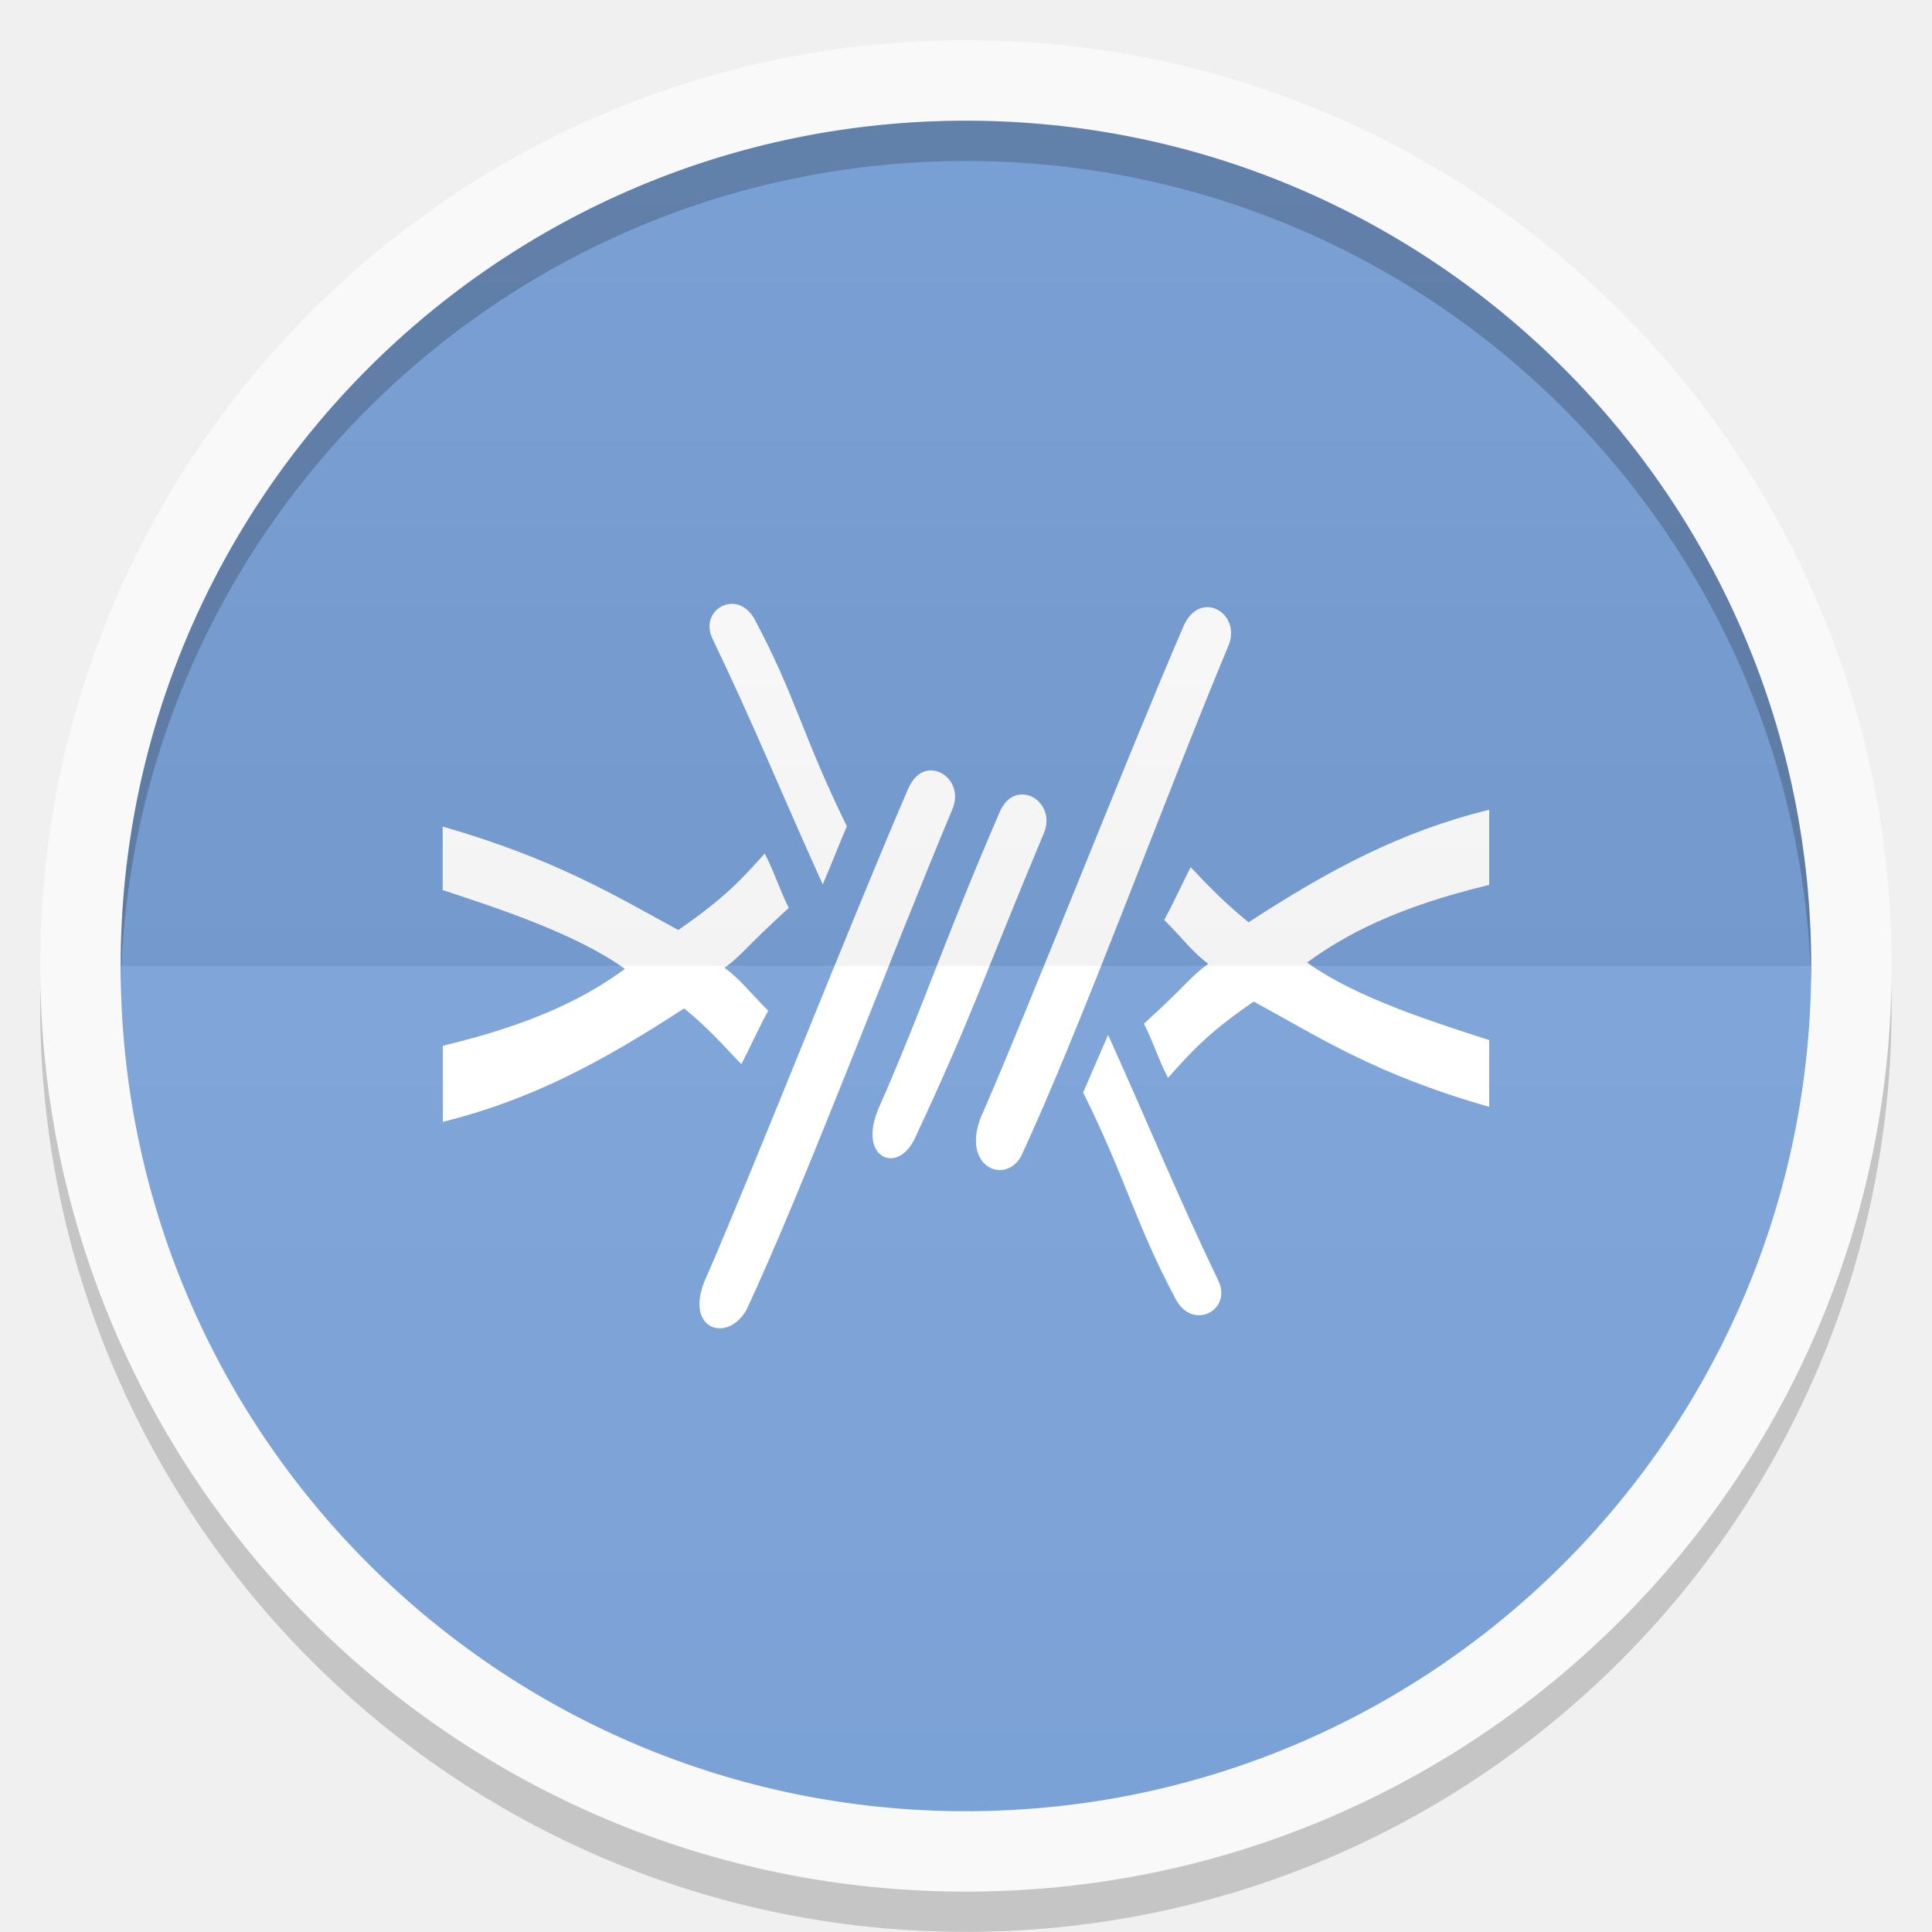
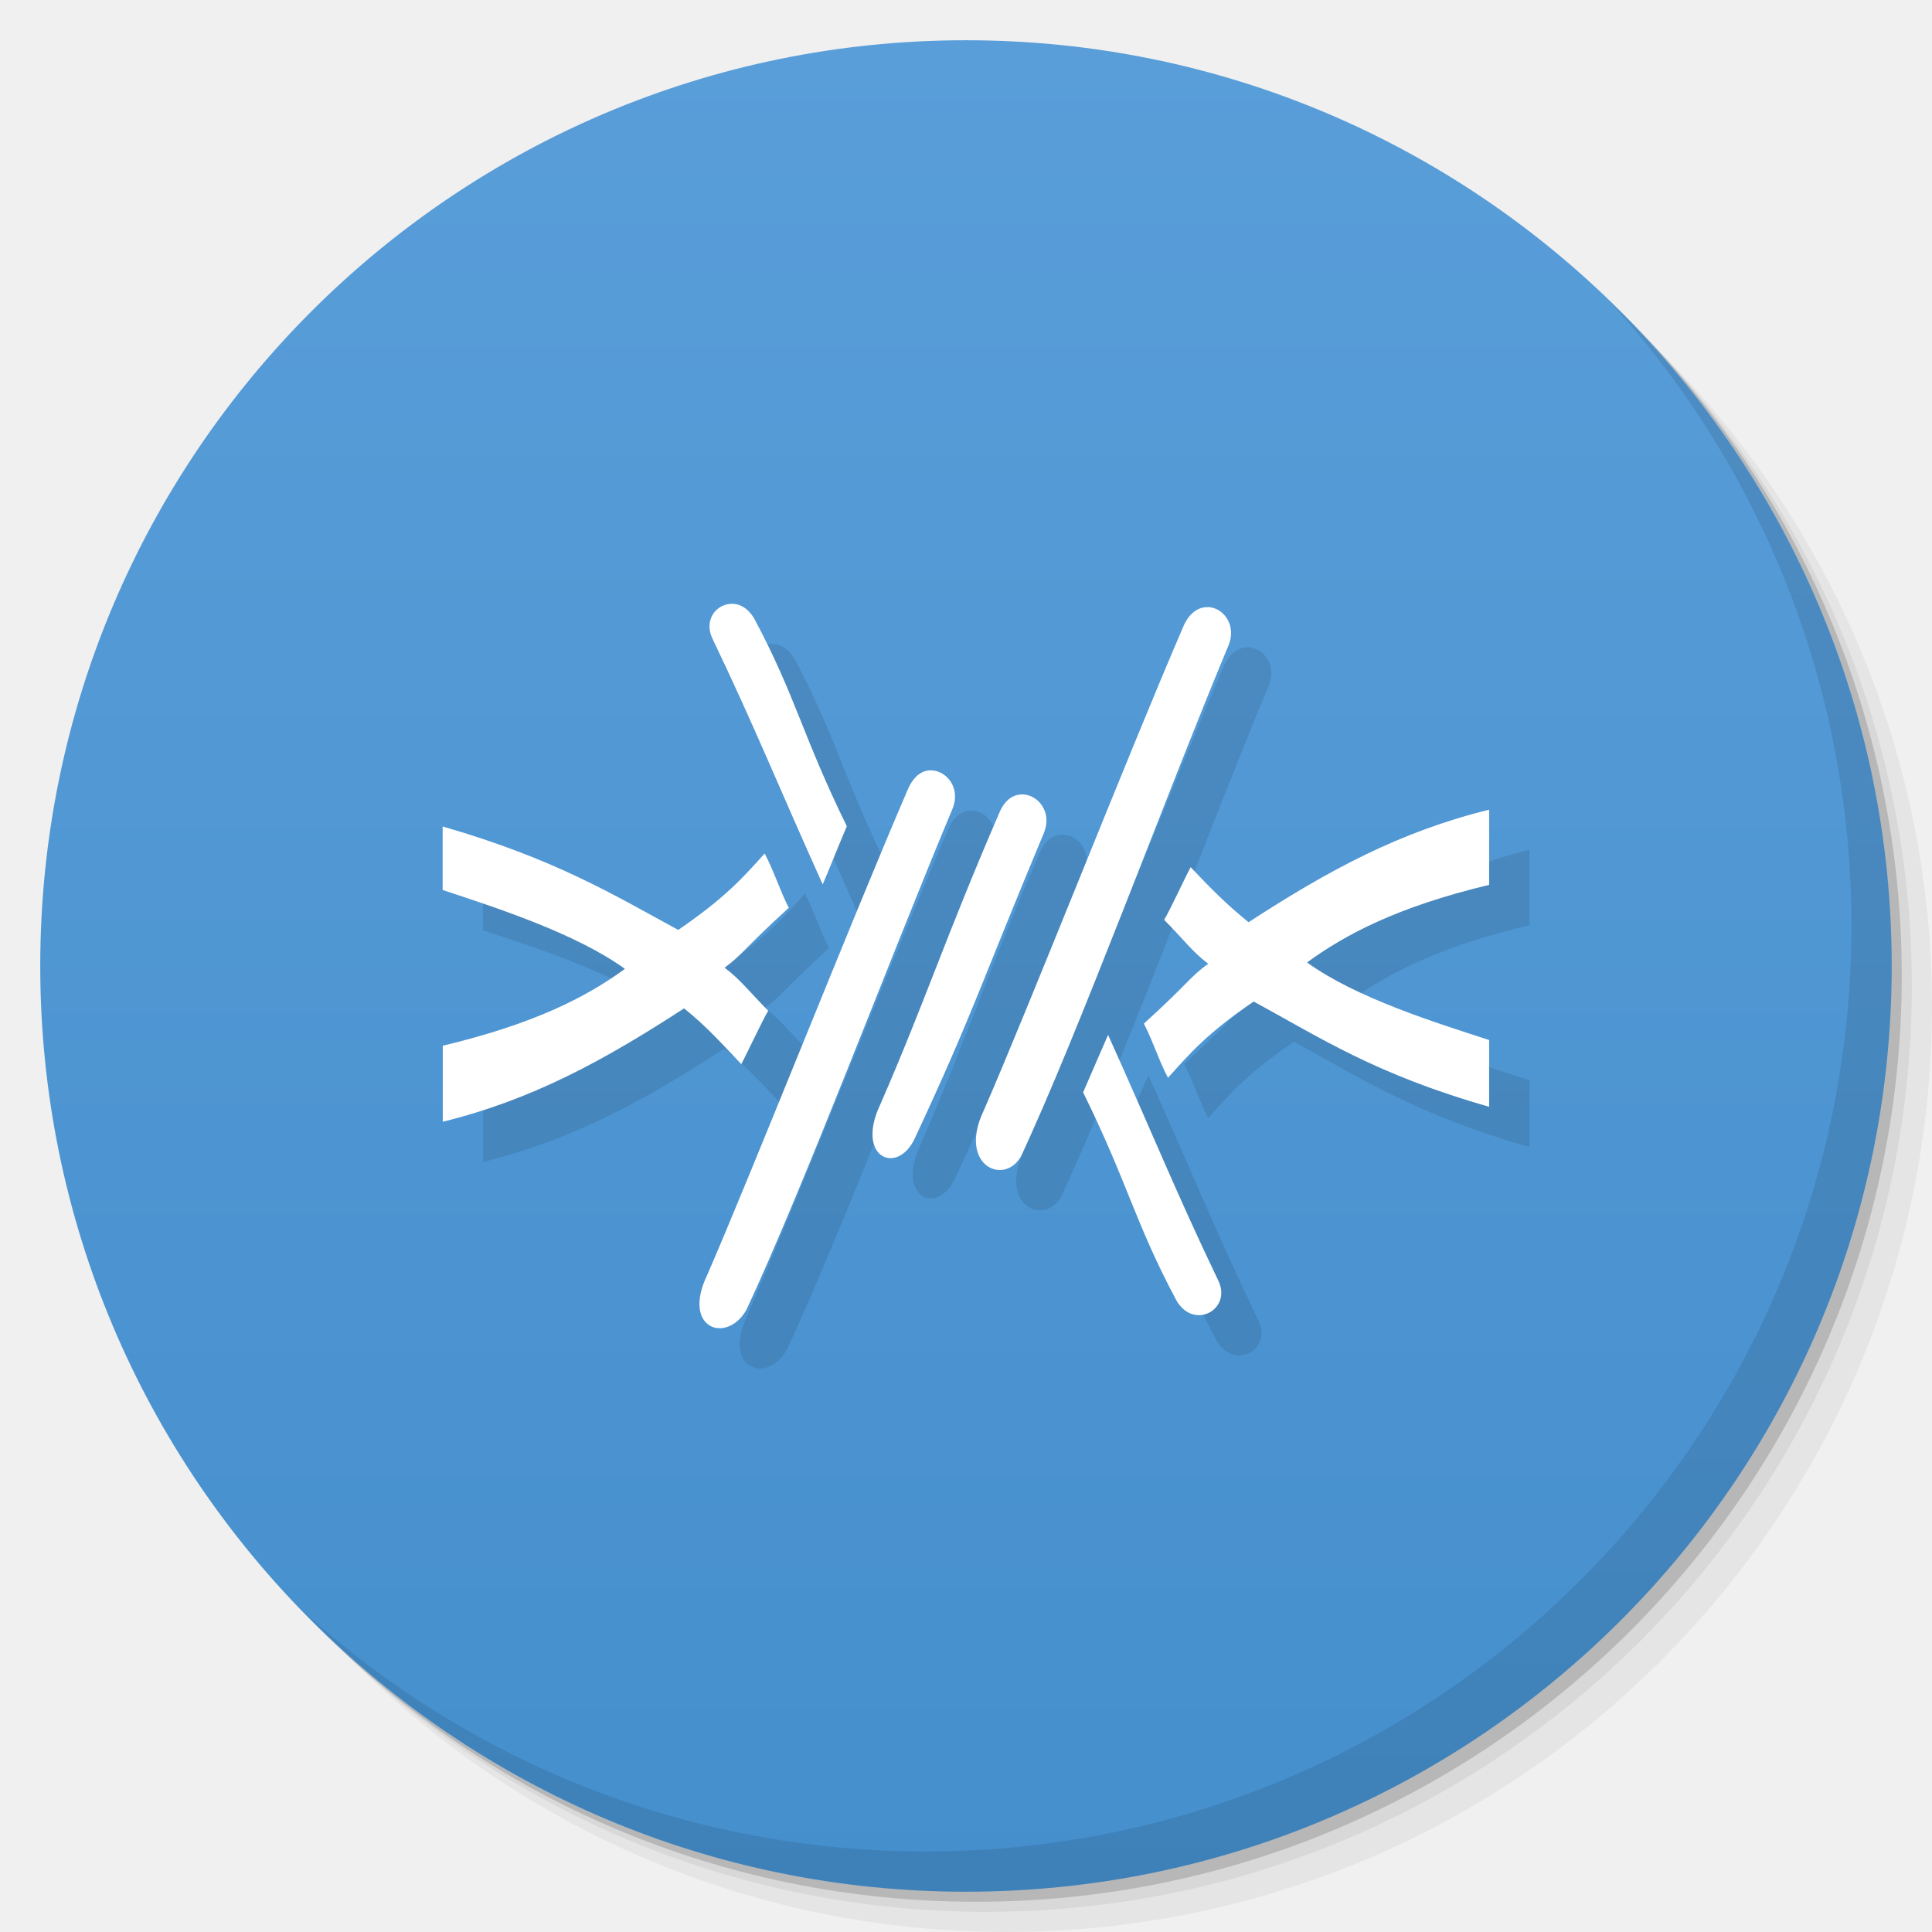
- <svg xmlns="http://www.w3.org/2000/svg" xmlns:xlink="http://www.w3.org/1999/xlink" width="48" viewBox="0 0 13.547 13.547" height="48">
-   <defs>
-     <clipPath>
-       <path d="M 92.311,355.545 L 479.511,355.545 L 479.511,68.185 L 92.311,68.185 L 92.311,355.545 z" />
-     </clipPath>
-     <clipPath>
-       <path d="M 93.311,69.185 L 478.511,69.185 L 478.511,354.545 L 93.311,354.545 L 93.311,69.185 z" />
-     </clipPath>
-     <clipPath>
-       <path d="M 93.311,354.545 L 478.511,354.545 L 478.511,69.185 L 93.311,69.185 L 93.311,354.545 z" />
-     </clipPath>
-     <clipPath>
-       <path d="M 95.311,352.545 L 476.403,352.545 L 476.403,71.423 L 95.311,71.423 L 95.311,352.545 z" />
-     </clipPath>
-     <clipPath>
-       <rect height="96" x="-100" width="96" fill="#fff" />
-     </clipPath>
-     <clipPath>
-       <path d="M 54.1,12.5 12.9,54.7 C -2.7,70.3 23,69 32.3,74.9 36.6,77.7 18.5,81.3 22.2,85 c 3.6,3.7 21.7,7.1 25.3,10.7 3.6,3.7 -7.3,7.6 -3.7,11.3 3.5,3.7 11.9,0.2 13.4,8.6 1.1,6.2 15.4,3.1 21.8,-2.2 4,-3.4 -6.9,-3.4 -3.3,-7.1 9,-9.1 17,-4.1 20.3,-12.5 1.8,-4.5 -13.6,-7.7 -9.5,-10.6 9.8,-6.9 45.8,-10.4 29.2,-27 L 73,12.5 c -5.3,-5 -14,-5 -18.9,0 z m -9.9,64.7 c 0.9,0 30.8,4 19.3,7.1 -4.4,1.2 -24.6,-7.1 -19.3,-7.1 z m 57.2,16.6 c 0,2.1 16.3,3.3 15.4,-0.5 -1.3,-6.4 -13.6,-5.9 -15.4,0.5 z m -69.5,11.1 c 3.7,3.2 9.3,-0.7 11.1,-5.2 -3.6,-4.7 -16.9,0.3 -11.1,5.2 z m 67.5,-6.7 c -4.6,4.2 0.8,8.6 5.3,5.7 1.2,-0.8 -0.1,-4.7 -5.3,-5.7 z" />
-     </clipPath>
-     <clipPath>
-       <rect height="84" rx="6" y="6" x="6" width="84" fill="#fff" />
-     </clipPath>
-     <clipPath>
-       <rect height="20" rx="2" y="1" x="1" width="20" fill="#fff" fill-rule="evenodd" />
-     </clipPath>
-     <clipPath>
-       <path d="M -670.14,51.863 L -114.616,405.003 L -257.111,510.326 L -514.221,-71.013 L -670.14,51.863 z" />
-     </clipPath>
-     <clipPath>
-       <rect height="96" x="-100" width="96" fill="#fff" />
-     </clipPath>
-     <clipPath>
-       <rect height="84" rx="6" y="6" x="6" width="84" fill="#fff" />
-     </clipPath>
-     <clipPath>
-       <rect height="20" rx="2" y="1" x="1" width="20" fill="#fff" fill-rule="evenodd" />
-     </clipPath>
-     <linearGradient xlink:href="#1" id="0" gradientUnits="userSpaceOnUse" y1="24" x2="0" y2="48" gradientTransform="matrix(0.2822222,0,0,0.2822222,6.7399158e-7,-6.3183333e-6)" />
+ <svg xmlns="http://www.w3.org/2000/svg" xmlns:xlink="http://www.w3.org/1999/xlink" width="48" viewBox="0 0 13.547 13.547" height="48" id="svg2" version="1.1">
+   <defs id="defs4">
+     <linearGradient id="linearGradient3944">
+       <stop style="stop-color:#ea635d;stop-opacity:1;" offset="0" id="stop3946" />
+       <stop style="stop-color:#f96963;stop-opacity:1;" offset="1" id="stop3948" />
+     </linearGradient>
+     <linearGradient id="0">
+       <stop stop-color="#198ba6" id="stop7" />
+       <stop offset="1" stop-color="#42c9e7" id="stop9" />
+     </linearGradient>
+     <clipPath id="clipPath11">
+       <path d="m 489.217,197.275 c -2.603,0 -3.953,-1.367 -3.953,-3.971 l 0,0 0,-1.034 c 0,-2.604 1.35,-3.971 3.953,-3.971 l 0,0 1.035,0 c 2.62,0 3.97,1.367 3.97,3.971 l 0,0 0,1.034 c 0,2.604 -1.35,3.971 -3.97,3.971 l 0,0 -1.035,0 z" id="path13" />
+     </clipPath>
    <linearGradient id="1">
-       <stop stop-color="#ffffff" />
-       <stop offset="1" stop-color="#ffffff" stop-opacity="0" />
-     </linearGradient>
-     <linearGradient xlink:href="#3" id="2" y1="24" x2="0" y2="48" gradientUnits="userSpaceOnUse" gradientTransform="matrix(-0.2822222,0,0,-0.2822222,13.54666,13.54667)" />
-     <linearGradient id="3">
-       <stop />
-       <stop offset="1" stop-opacity="0" />
-     </linearGradient>
+       <stop stop-color="#620000" id="stop16" offset="0" style="stop-color:#f96963;stop-opacity:1;" />
+       <stop offset="1" stop-color="#dd0f0f" id="stop18" style="stop-color:#f96963;stop-opacity:1;" />
+     </linearGradient>
+     <clipPath id="clipPath20">
+       <rect y="223" x="307" height="42" width="42" transform="matrix(0,1,-1,0,0,0)" fill="url(#2)" color="#bebebe" rx="9" id="rect22" />
+     </clipPath>
+     <linearGradient xlink:href="#1" id="2" gradientUnits="userSpaceOnUse" gradientTransform="matrix(0.175,0,0,0.175,302.8,216)" y1="280" x2="0" y2="40" />
+     <clipPath id="clipPath25">
+       <rect y="85" x="433" height="22" width="22" fill="url(#3)" color="#bebebe" rx="4" id="rect27" />
+     </clipPath>
+     <linearGradient xlink:href="#1" id="3" gradientUnits="userSpaceOnUse" gradientTransform="matrix(0.0875,0,0,0.0875,430.9,81.5)" y1="291.43" x2="0" y2="40" />
+     <clipPath id="clipPath30">
+       <rect width="30" height="30" x="433" y="37" fill="url(#4)" color="#bebebe" rx="6" id="rect32" />
+     </clipPath>
+     <linearGradient xlink:href="#1" id="4" gradientUnits="userSpaceOnUse" gradientTransform="matrix(0.1193182,0,0,0.1193182,430.1364,32.22727)" y1="291.43" x2="0" y2="40" />
+     <clipPath id="clipPath35">
+       <rect width="16" height="16" x="304" y="212" transform="matrix(0,1,-1,0,0,0)" fill="url(#5)" color="#bebebe" rx="3" id="rect37" />
+     </clipPath>
+     <linearGradient xlink:href="#1" id="5" gradientUnits="userSpaceOnUse" gradientTransform="matrix(0.06666667,0,0,0.06666667,302.4,209.3333)" y1="280" x2="0" y2="40" />
+     <clipPath id="clipPath40">
+       <rect y="46" x="34" height="220" width="220" fill="url(#6)" color="#bebebe" rx="50" id="rect42" />
+     </clipPath>
+     <linearGradient xlink:href="#1" id="6" gradientUnits="userSpaceOnUse" gradientTransform="translate(0,-4)" y1="280" x2="0" y2="40" />
+     <clipPath id="clipPath45">
+       <rect y="142" x="290" height="60" width="60" fill="url(#7)" color="#bebebe" rx="12.5" id="rect47" />
+     </clipPath>
+     <linearGradient xlink:href="#1" id="7" gradientUnits="userSpaceOnUse" y1="204" x2="0" y2="140" />
+     <clipPath id="clipPath50">
+       <rect width="88" height="88" x="292" y="32" fill="url(#8)" color="#bebebe" rx="18" id="rect52" />
+     </clipPath>
+     <linearGradient xlink:href="#1" id="8" gradientUnits="userSpaceOnUse" y1="124" x2="0" y2="28" />
+     <clipPath id="clipPath55">
+       <rect y="101" x="417" height="22" width="22" fill="url(#9)" color="#bebebe" rx="5" id="rect57" />
+     </clipPath>
+     <linearGradient xlink:href="#1" id="9" gradientUnits="userSpaceOnUse" gradientTransform="matrix(0.0875,0,0,0.0875,414.9,97.5)" y1="302.86" x2="0" y2="28.571" />
+     <clipPath id="clipPath60">
+       <rect width="30" height="30" x="417" y="53" fill="url(#A)" color="#bebebe" rx="7" id="rect62" />
+     </clipPath>
+     <linearGradient xlink:href="#1" id="A" gradientUnits="userSpaceOnUse" gradientTransform="matrix(0.1193182,0,0,0.1193182,414.1364,48.22727)" y1="299.81" x2="0" y2="31.619" />
+     <use id="B" opacity="0.2" fill="#ffffff" xlink:href="#U" />
+     <clipPath id="clipPath66">
+       <use xlink:href="#B" transform="matrix(8,0,0,8,-2141.576,-54.42424)" id="use68" />
+     </clipPath>
+     <clipPath id="clipPath70">
+       <use xlink:href="#B" id="use72" />
+     </clipPath>
+     <use id="C" fill="none" xlink:href="#U" />
+     <clipPath id="clipPath75">
+       <use xlink:href="#C" id="use77" />
+     </clipPath>
+     <clipPath id="clipPath79">
+       <use transform="matrix(8,0,0,8,-2141.576,-54.42424)" xlink:href="#C" id="use81" />
+     </clipPath>
+     <use id="D" fill="none" xlink:href="#U" />
+     <clipPath id="clipPath84">
+       <use xlink:href="#D" id="use86" />
+     </clipPath>
+     <clipPath id="clipPath88">
+       <use transform="matrix(8,0,0,8,-2141.576,-54.42424)" xlink:href="#D" id="use90" />
+     </clipPath>
+     <use id="E" fill="none" xlink:href="#U" />
+     <clipPath id="clipPath93">
+       <use xlink:href="#E" id="use95" />
+     </clipPath>
+     <clipPath id="clipPath97">
+       <use transform="matrix(8,0,0,8,-2141.576,-54.42424)" xlink:href="#E" id="use99" />
+     </clipPath>
+     <use id="F" fill="none" xlink:href="#U" />
+     <clipPath id="clipPath102">
+       <use xlink:href="#F" id="use104" />
+     </clipPath>
+     <clipPath id="clipPath106">
+       <use transform="matrix(8,0,0,8,-2141.576,-54.42424)" xlink:href="#F" id="use108" />
+     </clipPath>
+     <use id="G" fill="none" xlink:href="#U" />
+     <clipPath id="clipPath111">
+       <use xlink:href="#G" id="use113" />
+     </clipPath>
+     <clipPath id="clipPath115">
+       <use transform="matrix(8,0,0,8,-2141.576,-54.42424)" xlink:href="#G" id="use117" />
+     </clipPath>
+     <use id="H" fill="none" xlink:href="#U" />
+     <clipPath id="clipPath120">
+       <use xlink:href="#H" id="use122" />
+     </clipPath>
+     <clipPath id="clipPath124">
+       <use transform="matrix(8,0,0,8,-2141.576,-54.42424)" xlink:href="#H" id="use126" />
+     </clipPath>
+     <use id="I" fill="none" xlink:href="#U" />
+     <clipPath id="clipPath129">
+       <use xlink:href="#I" id="use131" />
+     </clipPath>
+     <clipPath id="clipPath133">
+       <rect y="223" x="307" height="42" width="42" transform="matrix(0,1,-1,0,0,0)" fill="url(#2)" color="#bebebe" rx="9" id="rect135" />
+     </clipPath>
+     <clipPath id="clipPath137">
+       <rect y="85" x="433" height="22" width="22" fill="url(#3)" color="#bebebe" rx="4" id="rect139" />
+     </clipPath>
+     <clipPath id="clipPath141">
+       <rect width="30" height="30" x="433" y="37" fill="url(#4)" color="#bebebe" rx="6" id="rect143" />
+     </clipPath>
+     <clipPath id="clipPath145">
+       <rect width="16" height="16" x="304" y="212" transform="matrix(0,1,-1,0,0,0)" fill="url(#5)" color="#bebebe" rx="3" id="rect147" />
+     </clipPath>
+     <clipPath id="clipPath149">
+       <rect y="46" x="34" height="220" width="220" fill="url(#6)" color="#bebebe" rx="50" id="rect151" />
+     </clipPath>
+     <clipPath id="clipPath153">
+       <rect y="142" x="290" height="60" width="60" fill="url(#7)" color="#bebebe" rx="12.5" id="rect155" />
+     </clipPath>
+     <clipPath id="clipPath157">
+       <rect width="88" height="88" x="292" y="32" fill="url(#8)" color="#bebebe" rx="18" id="rect159" />
+     </clipPath>
+     <clipPath id="clipPath161">
+       <rect y="101" x="417" height="22" width="22" fill="url(#9)" color="#bebebe" rx="5" id="rect163" />
+     </clipPath>
+     <clipPath id="clipPath165">
+       <rect width="30" height="30" x="417" y="53" fill="url(#A)" color="#bebebe" rx="7" id="rect167" />
+     </clipPath>
+     <clipPath id="clipPath169">
+       <use transform="matrix(8,0,0,8,-2141.576,-54.42424)" xlink:href="#I" id="use171" />
+     </clipPath>
+     <use id="J" fill="none" xlink:href="#U" />
+     <clipPath id="clipPath174">
+       <use xlink:href="#J" id="use176" />
+     </clipPath>
+     <clipPath id="clipPath178">
+       <use transform="matrix(8,0,0,8,-2141.576,-54.42424)" xlink:href="#J" id="use180" />
+     </clipPath>
+     <use id="K" fill="none" xlink:href="#U" />
+     <clipPath id="clipPath183">
+       <use xlink:href="#K" id="use185" />
+     </clipPath>
+     <clipPath id="clipPath187">
+       <use transform="matrix(8,0,0,8,-2141.576,-54.42424)" xlink:href="#K" id="use189" />
+     </clipPath>
+     <use id="L" fill="none" xlink:href="#U" />
+     <clipPath id="clipPath192">
+       <use xlink:href="#L" id="use194" />
+     </clipPath>
+     <clipPath id="clipPath196">
+       <use transform="matrix(8,0,0,8,-2141.576,-54.42424)" xlink:href="#L" id="use198" />
+     </clipPath>
+     <use id="M" fill="none" xlink:href="#U" />
+     <clipPath id="clipPath201">
+       <use xlink:href="#M" id="use203" />
+     </clipPath>
+     <clipPath id="clipPath205">
+       <use transform="matrix(8,0,0,8,-2141.576,-54.42424)" xlink:href="#M" id="use207" />
+     </clipPath>
+     <use id="N" fill="none" xlink:href="#U" />
+     <clipPath id="clipPath210">
+       <use xlink:href="#N" id="use212" />
+     </clipPath>
+     <clipPath id="clipPath214">
+       <use transform="matrix(8,0,0,8,-2141.576,-54.42424)" xlink:href="#N" id="use216" />
+     </clipPath>
+     <use id="O" fill="none" xlink:href="#U" />
+     <clipPath id="clipPath219">
+       <use xlink:href="#O" id="use221" />
+     </clipPath>
+     <clipPath id="clipPath223">
+       <use transform="matrix(8,0,0,8,-2141.576,-54.42424)" xlink:href="#O" id="use225" />
+     </clipPath>
+     <clipPath id="clipPath227">
+       <path d="m 296,26 a 10,10 0 1 1 -20,0 10,10 0 1 1 20,0 z" id="path229" />
+     </clipPath>
+     <linearGradient gradientUnits="userSpaceOnUse" x2="0" y2="40" y1="280" xlink:href="#Q" id="P" gradientTransform="matrix(.175 0 0 .175 302.8 216)" />
+     <linearGradient id="Q">
+       <stop stop-color="#151515" id="stop233" />
+       <stop offset="1" stop-color="#222" id="stop235" />
+     </linearGradient>
+     <linearGradient gradientUnits="userSpaceOnUse" x2="0" y2="90" y1="230" xlink:href="#Q" id="R" gradientTransform="matrix(.375 0 0 .375 298 16)" />
+     <linearGradient gradientUnits="userSpaceOnUse" x2="0" y2="90" y1="230" xlink:href="#Q" id="S" gradientTransform="matrix(.25 0 0 .25 300 132)" />
+     <clipPath id="clipPath239">
+       <rect height="20" rx="4" y="78" x="434" width="20" color="#bebebe" id="rect241" />
+     </clipPath>
+     <clipPath id="clipPath243">
+       <rect height="22" rx="4" y="77" x="433" width="22" color="#bebebe" id="rect245" />
+     </clipPath>
+     <clipPath id="clipPath247">
+       <rect height="22" rx="5" y="77" x="433" width="22" color="#bebebe" id="rect249" />
+     </clipPath>
+     <clipPath id="clipPath251">
+       <rect height="30" rx="6" y="29" x="433" width="30" color="#bebebe" id="rect253" />
+     </clipPath>
+     <clipPath id="clipPath255">
+       <rect transform="matrix(0 -1 1 0 0 0)" height="60" rx="12.5" y="142" x="306" width="60" fill="url(#S)" color="#bebebe" id="rect257" />
+     </clipPath>
+     <clipPath id="clipPath259">
+       <rect height="90" rx="18.75" y="31" x="307" width="90" fill="url(#R)" color="#bebebe" id="rect261" />
+     </clipPath>
+     <clipPath id="clipPath263">
+       <rect height="30" rx="4" y="29" x="433" width="30" opacity="0.2" fill="#6d6d6d" color="#bebebe" id="rect265" />
+     </clipPath>
+     <clipPath id="clipPath267">
+       <rect height="22" rx="3" y="77" x="433" width="22" opacity="0.2" fill="#6d6d6d" color="#bebebe" id="rect269" />
+     </clipPath>
+     <clipPath id="clipPath271">
+       <path d="m 144,70 c -49.706,0 -90,40.294 -90,90 0,49.706 40.294,90 90,90 49.706,0 90,-40.294 90,-90 0,-49.706 -40.294,-90 -90,-90 z m 0,32.188 c 32.033,0 58,25.967 58,58 0,32.033 -25.967,58 -58,58 -32.033,0 -58,-25.967 -58,-58 0,-32.033 25.967,-58 58,-58 z" id="path273" />
+     </clipPath>
+     <clipPath id="clipPath275">
+       <path d="m 152,204 a 8,8 0 1 1 -16,0 8,8 0 1 1 16,0 z" id="path277" />
+     </clipPath>
+     <clipPath id="clipPath279">
+       <rect height="16" rx="3" y="116" x="432" width="16" color="#bebebe" id="rect281" />
+     </clipPath>
+     <clipPath id="clipPath283">
+       <path d="m 145,215 c 33.137,0 60,-26.863 60,-60 0,-33.137 -26.863,-60 -60,-60 -33.137,0 -60,26.863 -60,60 0,12.507 3.829,24.106 10.375,33.719 L 89,211 111.281,204.625 C 120.894,211.172 132.493,215 145,215 z" id="path285" />
+     </clipPath>
+     <clipPath id="clipPath287">
+       <path d="m 98.031,23.191 c -41.492,1.052 -74.844,35.068 -74.844,76.812 0,42.407 34.406,76.812 76.812,76.812 42.407,0 76.812,-34.406 76.812,-76.812 0,-42.407 -34.406,-76.812 -76.812,-76.812 -0.663,0 -1.31,-0.017 -1.969,0 z M 100,50.66 c 27.245,0 49.344,22.099 49.344,49.344 -1e-5,27.245 -22.099,49.344 -49.344,49.344 -27.245,-1e-5 -49.344,-22.099 -49.344,-49.344 0,-27.245 22.099,-49.344 49.344,-49.344 z" id="path289" />
+     </clipPath>
+     <clipPath id="clipPath291">
+       <rect height="16" rx="2" y="116" x="432" width="16" opacity="0.2" fill="#6d6d6d" color="#bebebe" id="rect293" />
+     </clipPath>
+     <clipPath id="clipPath295">
+       <rect height="240" rx="50" y="36" x="24" width="240" fill="#986767" color="#bebebe" id="rect297" />
+     </clipPath>
+     <clipPath id="clipPath299">
+       <rect transform="rotate(90)" height="42" rx="9" y="223" x="307" width="42" fill="url(#P)" color="#bebebe" id="rect301" />
+     </clipPath>
+     <linearGradient xlink:href="#0" id="T" gradientUnits="userSpaceOnUse" gradientTransform="matrix(1.210546,0,0,1.212299,-131.3481,-325.0735)" y1="279.1" x2="0" y2="268.33" />
+     <path id="U" d="m 296,26 a 10,10 0 1 1 -20,0 10,10 0 1 1 20,0 z" color="#000000" />
+     <linearGradient xlink:href="#W" id="V" y1="46.752" x2="0" y2="-24.433" gradientUnits="userSpaceOnUse" />
+     <linearGradient id="W">
+       <stop stop-color="#c7c7c7" id="stop307" />
+       <stop offset="1" stop-color="#dedede" id="stop309" />
+     </linearGradient>
+     <linearGradient xlink:href="#W" id="linearGradient3312" gradientUnits="userSpaceOnUse" y1="46.752" x2="0" y2="-24.433" gradientTransform="matrix(0.2363048,0,0,0.1863373,-11.35038,4.834975)" />
+     <linearGradient xlink:href="#W-1" id="linearGradient3312-3" gradientUnits="userSpaceOnUse" y1="46.752" x2="0" y2="-24.433" gradientTransform="matrix(0.2363048,0,0,0.1863373,-11.35038,4.834975)" />
+     <linearGradient id="W-1">
+       <stop stop-color="#c7c7c7" id="stop307-9" />
+       <stop offset="1" stop-color="#dedede" id="stop309-6" />
+     </linearGradient>
+     <linearGradient xlink:href="#1" id="linearGradient3938" x1="7.056" y1="13.264" x2="6.773" y2="0.282" gradientUnits="userSpaceOnUse" />
+     <linearGradient xlink:href="#linearGradient3798" id="linearGradient3950" x1="-25.5" y1="15" x2="-25.5" y2="11" gradientUnits="userSpaceOnUse" />
+     <linearGradient xlink:href="#linearGradient3944" id="linearGradient3990" gradientUnits="userSpaceOnUse" x1="-25.5" y1="15" x2="-25.5" y2="11" />
+     <linearGradient xlink:href="#linearGradient3944" id="linearGradient3992" gradientUnits="userSpaceOnUse" x1="-25.5" y1="15" x2="-25.5" y2="11" gradientTransform="matrix(15.33333,0,0,11.5,415,-125.5)" />
+     <linearGradient xlink:href="#linearGradient3944" id="linearGradient4001" gradientUnits="userSpaceOnUse" x1="-25.5" y1="15" x2="-25.5" y2="11" />
+     <linearGradient xlink:href="#linearGradient3944" id="linearGradient4008" gradientUnits="userSpaceOnUse" x1="-25.5" y1="15" x2="-25.5" y2="11" />
+     <linearGradient xlink:href="#linearGradient3944" id="linearGradient4013" gradientUnits="userSpaceOnUse" x1="-25.5" y1="15" x2="-25.5" y2="11" />
+     <linearGradient xlink:href="#linearGradient3944" id="linearGradient4015" gradientUnits="userSpaceOnUse" x1="-25.5" y1="15" x2="-25.5" y2="11" gradientTransform="matrix(15.33333,0,0,11.5,415,-125.5)" />
+     <linearGradient xlink:href="#linearGradient3944" id="linearGradient4022" gradientUnits="userSpaceOnUse" x1="-25.5" y1="15" x2="-25.5" y2="11" />
+     <linearGradient xlink:href="#linearGradient3944" id="linearGradient4024" gradientUnits="userSpaceOnUse" x1="-25.5" y1="15" x2="-25.5" y2="11" gradientTransform="matrix(15.33333,0,0,11.5,415,-125.5)" />
+     <linearGradient xlink:href="#linearGradient3944" id="linearGradient4031" gradientUnits="userSpaceOnUse" x1="-25.5" y1="15" x2="-25.5" y2="11" />
+     <linearGradient xlink:href="#linearGradient3944" id="linearGradient4036" gradientUnits="userSpaceOnUse" x1="-25.5" y1="15" x2="-25.5" y2="11" />
+     <linearGradient xlink:href="#linearGradient3798" id="linearGradient3804" x1="24" y1="47" x2="24" y2="1" gradientUnits="userSpaceOnUse" />
+     <linearGradient id="linearGradient3798">
+       <stop style="stop-color:#458fcd;stop-opacity:1;" offset="0" id="stop3800" />
+       <stop style="stop-color:#599ed9;stop-opacity:1;" offset="1" id="stop3802" />
+     </linearGradient>
+     <linearGradient gradientTransform="matrix(0.2822222,0,0,0.2822222,-17.27378,1.581336)" y2="1" x2="24" y1="47" x1="24" gradientUnits="userSpaceOnUse" id="linearGradient3258" xlink:href="#linearGradient3798" />
  </defs>
-   <g>
-     <rect width="12.982" x="0.282" y="0.564" rx="6.491" height="12.982" opacity="0.18" fill-rule="evenodd" />
-     <rect height="12.982" rx="6.491" y="0.282" x="0.282" width="12.982" fill="#f9f9f9" fill-rule="evenodd" />
+   <g id="layer1">
+     <path style="opacity:0.05;fill:#000000;fill-opacity:1;stroke:none" d="M 25,2 C 12.297,2 2,12.297 2,25 2,31.367 4.601,37.117 8.781,41.281 12.866,44.994 18.296,47.25 24.25,47.25 c 12.703,0 23,-10.297 23,-23 0,-5.954 -2.256,-11.384 -5.969,-15.469 C 37.117,4.601 31.367,2 25,2 z M 41.281,8.781 C 45.136,12.894 47.5,18.419 47.5,24.5 c 0,12.703 -10.297,23 -23,23 C 18.419,47.5 12.894,45.136 8.781,41.281 12.941,45.425 18.665,48 25,48 37.703,48 48,37.703 48,25 48,18.665 45.425,12.941 41.281,8.781 z" transform="scale(0.2822222,0.2822222)" id="path3978" />
+     <path style="opacity:0.1;fill:#000000;fill-opacity:1;stroke:none" d="M 41.281,8.781 C 44.994,12.866 47.25,18.296 47.25,24.25 c 0,12.703 -10.297,23 -23,23 -5.954,0 -11.384,-2.256 -15.469,-5.969 C 12.894,45.136 18.419,47.5 24.5,47.5 c 12.703,0 23,-10.297 23,-23 0,-6.081 -2.364,-11.606 -6.219,-15.719 z" transform="scale(0.2822222,0.2822222)" id="path3976" />
+     <path transform="matrix(4.327407,0,0,3.245556,117.1928,-35.34833)" d="m -24,13 a 1.5,2 0 1 1 -3,0 1.5,2 0 1 1 3,0 z" id="path3952" style="opacity:0.2;fill:#000000;fill-opacity:1;stroke:none" />
  </g>
-   <g>
-     <path d="m 12.7,6.773 c 0,-3.273 -2.653,-5.927 -5.927,-5.927 -3.273,0 -5.927,2.654 -5.927,5.927 0,3.273 2.653,5.927 5.927,5.927 3.273,0 5.927,-2.653 5.927,-5.927 z" fill="#7aa1d6" />
+   <g id="layer2">
+     <path style="opacity:1;fill:url(#linearGradient3950);fill-opacity:1.0;stroke:none" id="path3942" d="m -24,13 a 1.5,2 0 1 1 -3,0 1.5,2 0 1 1 3,0 z" transform="matrix(4.327407,0,0,3.245556,117.1222,-35.41889)" />
+     <path style="opacity:0.1;fill:#000000;fill-opacity:1;stroke:none" d="M 40.031 7.531 C 43.744 11.616 46 17.046 46 23 C 46 35.703 35.703 46 23 46 C 17.046 46 11.616 43.744 7.531 40.031 C 11.709 44.323 17.538 47 24 47 C 36.703 47 47 36.703 47 24 C 47 17.538 44.323 11.709 40.031 7.531 z " transform="scale(0.2822222,0.2822222)" id="path4027" />
  </g>
-   <g>
-     <path d="M 5.117,4.235 C 5.014,4.245 4.933,4.356 4.999,4.485 5.292,5.096 5.466,5.531 5.769,6.202 5.824,6.074 5.857,5.985 5.938,5.794 5.625,5.155 5.581,4.886 5.291,4.342 5.245,4.26 5.178,4.228 5.117,4.235 z m 3.355,0.023 C 8.408,4.254 8.339,4.295 8.297,4.395 7.914,5.281 7.211,7.072 6.896,7.792 6.718,8.168 7.037,8.318 7.158,8.111 7.564,7.244 8.173,5.582 8.616,4.522 8.671,4.381 8.578,4.262 8.472,4.257 z M 6.533,5.402 C 6.47,5.399 6.406,5.439 6.364,5.54 5.982,6.425 5.272,8.222 4.958,8.943 4.779,9.318 5.096,9.427 5.234,9.185 5.639,8.318 6.237,6.726 6.681,5.667 6.736,5.526 6.64,5.407 6.533,5.402 z M 7.175,5.571 C 7.111,5.568 7.047,5.603 7.006,5.703 6.623,6.589 6.487,7.024 6.173,7.744 5.994,8.12 6.298,8.25 6.419,7.973 6.824,7.105 6.879,6.895 7.322,5.836 7.377,5.695 7.281,5.576 7.175,5.571 z M 10.442,5.678 C 9.819,5.831 9.319,6.1 8.755,6.467 8.589,6.332 8.482,6.221 8.349,6.081 8.305,6.163 8.201,6.389 8.163,6.45 8.302,6.59 8.361,6.675 8.472,6.758 8.338,6.856 8.34,6.888 8.021,7.178 8.088,7.308 8.124,7.432 8.19,7.558 8.344,7.387 8.459,7.25 8.791,7.023 9.25,7.272 9.641,7.533 10.442,7.761 l 0,-0.468 C 10.063,7.17 9.51,6.998 9.165,6.749 9.433,6.554 9.795,6.36 10.442,6.205 l 0,-0.527 z m -7.338,0.118 0,0.445 C 3.486,6.367 4.04,6.547 4.382,6.794 4.114,6.99 3.752,7.178 3.105,7.333 l 0,0.533 C 3.728,7.713 4.233,7.438 4.797,7.071 4.963,7.205 5.065,7.323 5.198,7.462 5.242,7.38 5.349,7.149 5.387,7.088 5.248,6.947 5.192,6.869 5.081,6.786 5.214,6.687 5.213,6.656 5.531,6.366 5.465,6.236 5.429,6.112 5.362,5.985 5.208,6.156 5.088,6.293 4.756,6.521 4.302,6.274 3.889,6.022 3.105,5.796 z M 7.77,7.257 C 7.715,7.385 7.677,7.468 7.595,7.66 7.909,8.298 7.958,8.573 8.248,9.117 8.371,9.334 8.646,9.18 8.54,8.974 8.247,8.363 8.073,7.928 7.77,7.257 z" fill="#ffffff" fill-rule="evenodd" />
-   </g>
-   <g>
-     <path d="m 6.773,0.847 c -3.273,0 -5.927,2.653 -5.927,5.927 0,0.047 -0.001,0.095 0,0.141 0.074,-3.209 2.7,-5.786 5.927,-5.786 3.226,0 5.852,2.577 5.927,5.786 0.001,-0.046 0,-0.094 0,-0.141 0,-3.273 -2.654,-5.927 -5.927,-5.927 z" opacity="0.2" />
-     <path d="M 0.847,6.773 C 0.847,10.047 3.5,12.7 6.773,12.7 c 3.273,0 5.927,-2.653 5.927,-5.927 l -11.853,0 z" opacity="0.05" fill="url(#0)" />
-     <path d="m 12.7,6.773 c 0,-3.273 -2.653,-5.927 -5.927,-5.927 -3.273,0 -5.927,2.653 -5.927,5.927 l 11.853,0 z" opacity="0.05" fill="url(#2)" />
+   <g id="layer3">
+     <g id="g3984" transform="translate(0.2820001,0.2817778)" style="fill:#000000;fill-opacity:1;opacity:0.1">
+       <path id="path3986" d="M 5.117,4.235 C 5.014,4.245 4.933,4.356 4.999,4.485 5.292,5.096 5.466,5.531 5.769,6.202 5.824,6.074 5.857,5.985 5.938,5.794 5.625,5.155 5.581,4.886 5.291,4.342 5.245,4.26 5.178,4.228 5.117,4.235 z m 3.355,0.023 C 8.408,4.254 8.339,4.295 8.297,4.395 7.914,5.281 7.211,7.072 6.896,7.792 6.718,8.168 7.037,8.318 7.158,8.111 7.564,7.244 8.173,5.582 8.616,4.522 8.671,4.381 8.578,4.262 8.472,4.257 z M 6.533,5.402 C 6.47,5.399 6.406,5.439 6.364,5.54 5.982,6.425 5.272,8.222 4.958,8.943 4.779,9.318 5.096,9.427 5.234,9.185 5.639,8.318 6.237,6.726 6.681,5.667 6.736,5.526 6.64,5.407 6.533,5.402 z M 7.175,5.571 C 7.111,5.568 7.047,5.603 7.006,5.703 6.623,6.589 6.487,7.024 6.173,7.744 5.994,8.12 6.298,8.25 6.419,7.973 6.824,7.105 6.879,6.895 7.322,5.836 7.377,5.695 7.281,5.576 7.175,5.571 z M 10.442,5.678 C 9.819,5.831 9.319,6.1 8.755,6.467 8.589,6.332 8.482,6.221 8.349,6.081 8.305,6.163 8.201,6.389 8.163,6.45 8.302,6.59 8.361,6.675 8.472,6.758 8.338,6.856 8.34,6.888 8.021,7.178 8.088,7.308 8.124,7.432 8.19,7.558 8.344,7.387 8.459,7.25 8.791,7.023 9.25,7.272 9.641,7.533 10.442,7.761 l 0,-0.468 C 10.063,7.17 9.51,6.998 9.165,6.749 9.433,6.554 9.795,6.36 10.442,6.205 l 0,-0.527 z m -7.338,0.118 0,0.445 C 3.486,6.367 4.04,6.547 4.382,6.794 4.114,6.99 3.752,7.178 3.105,7.333 l 0,0.533 C 3.728,7.713 4.233,7.438 4.797,7.071 4.963,7.205 5.065,7.323 5.198,7.462 5.242,7.38 5.349,7.149 5.387,7.088 5.248,6.947 5.192,6.869 5.081,6.786 5.214,6.687 5.213,6.656 5.531,6.366 5.465,6.236 5.429,6.112 5.362,5.985 5.208,6.156 5.088,6.293 4.756,6.521 4.302,6.274 3.889,6.022 3.105,5.796 z M 7.77,7.257 C 7.715,7.385 7.677,7.468 7.595,7.66 7.909,8.298 7.958,8.573 8.248,9.117 8.371,9.334 8.646,9.18 8.54,8.974 8.247,8.363 8.073,7.928 7.77,7.257 z" style="fill:#000000;fill-rule:evenodd;fill-opacity:1" />
+     </g>
+     <g transform="translate(-2.2217917e-4,-4.4444535e-4)" id="g76">
+       <path style="fill:#ffffff;fill-rule:evenodd" d="M 5.117,4.235 C 5.014,4.245 4.933,4.356 4.999,4.485 5.292,5.096 5.466,5.531 5.769,6.202 5.824,6.074 5.857,5.985 5.938,5.794 5.625,5.155 5.581,4.886 5.291,4.342 5.245,4.26 5.178,4.228 5.117,4.235 z m 3.355,0.023 C 8.408,4.254 8.339,4.295 8.297,4.395 7.914,5.281 7.211,7.072 6.896,7.792 6.718,8.168 7.037,8.318 7.158,8.111 7.564,7.244 8.173,5.582 8.616,4.522 8.671,4.381 8.578,4.262 8.472,4.257 z M 6.533,5.402 C 6.47,5.399 6.406,5.439 6.364,5.54 5.982,6.425 5.272,8.222 4.958,8.943 4.779,9.318 5.096,9.427 5.234,9.185 5.639,8.318 6.237,6.726 6.681,5.667 6.736,5.526 6.64,5.407 6.533,5.402 z M 7.175,5.571 C 7.111,5.568 7.047,5.603 7.006,5.703 6.623,6.589 6.487,7.024 6.173,7.744 5.994,8.12 6.298,8.25 6.419,7.973 6.824,7.105 6.879,6.895 7.322,5.836 7.377,5.695 7.281,5.576 7.175,5.571 z M 10.442,5.678 C 9.819,5.831 9.319,6.1 8.755,6.467 8.589,6.332 8.482,6.221 8.349,6.081 8.305,6.163 8.201,6.389 8.163,6.45 8.302,6.59 8.361,6.675 8.472,6.758 8.338,6.856 8.34,6.888 8.021,7.178 8.088,7.308 8.124,7.432 8.19,7.558 8.344,7.387 8.459,7.25 8.791,7.023 9.25,7.272 9.641,7.533 10.442,7.761 l 0,-0.468 C 10.063,7.17 9.51,6.998 9.165,6.749 9.433,6.554 9.795,6.36 10.442,6.205 l 0,-0.527 z m -7.338,0.118 0,0.445 C 3.486,6.367 4.04,6.547 4.382,6.794 4.114,6.99 3.752,7.178 3.105,7.333 l 0,0.533 C 3.728,7.713 4.233,7.438 4.797,7.071 4.963,7.205 5.065,7.323 5.198,7.462 5.242,7.38 5.349,7.149 5.387,7.088 5.248,6.947 5.192,6.869 5.081,6.786 5.214,6.687 5.213,6.656 5.531,6.366 5.465,6.236 5.429,6.112 5.362,5.985 5.208,6.156 5.088,6.293 4.756,6.521 4.302,6.274 3.889,6.022 3.105,5.796 z M 7.77,7.257 C 7.715,7.385 7.677,7.468 7.595,7.66 7.909,8.298 7.958,8.573 8.248,9.117 8.371,9.334 8.646,9.18 8.54,8.974 8.247,8.363 8.073,7.928 7.77,7.257 z" id="path78" />
+     </g>
  </g>
</svg>
